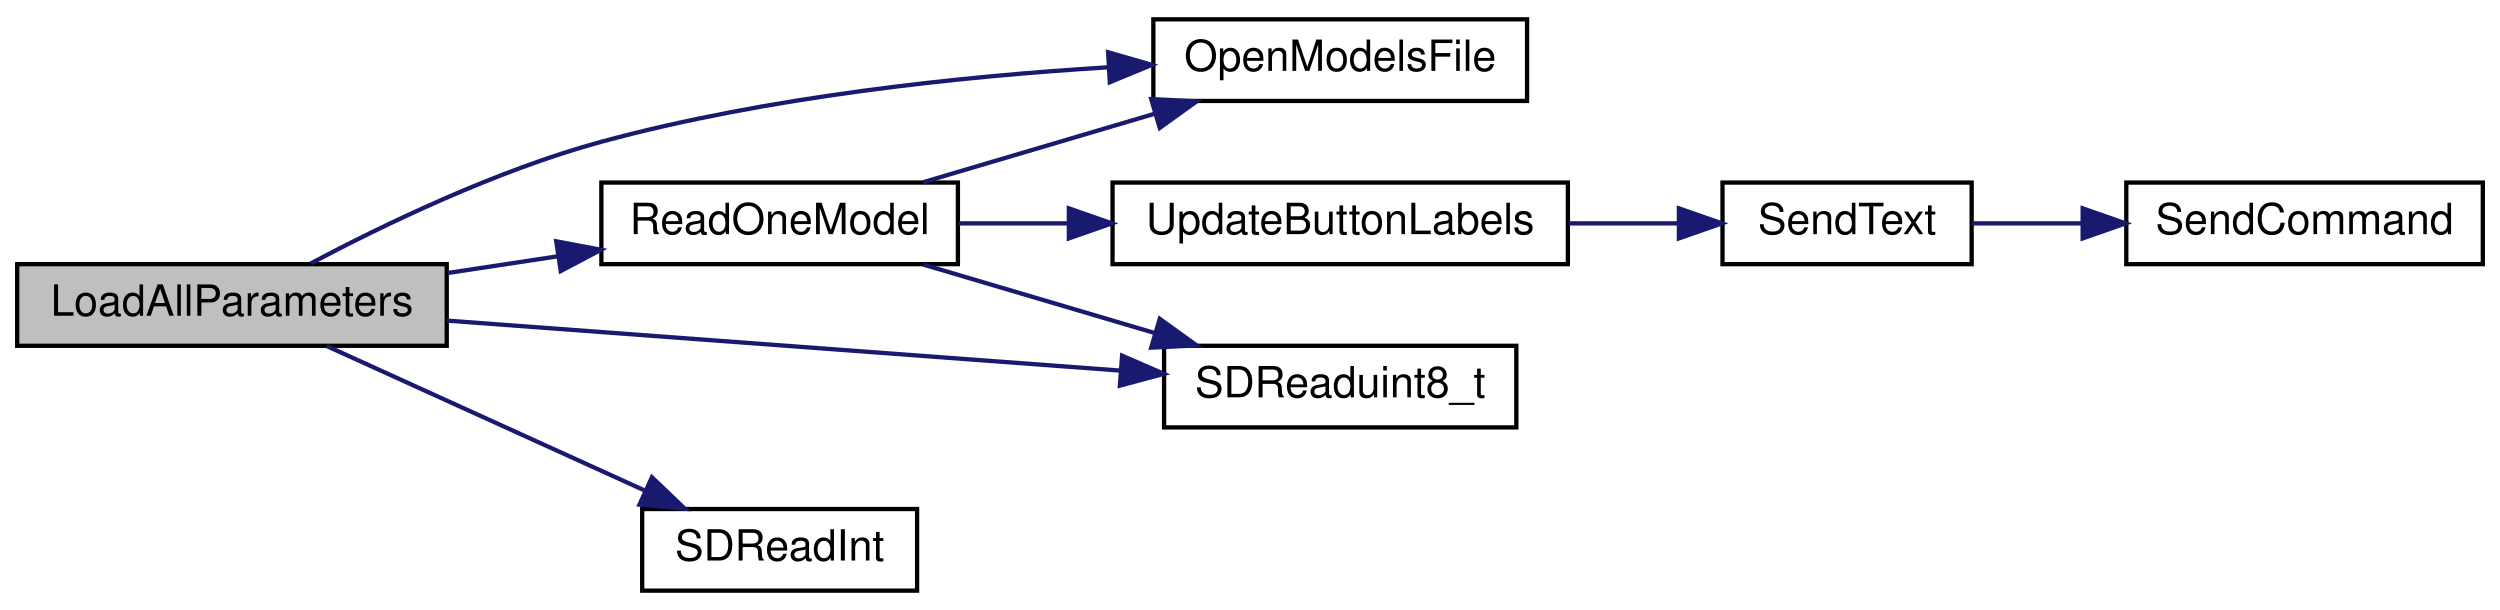
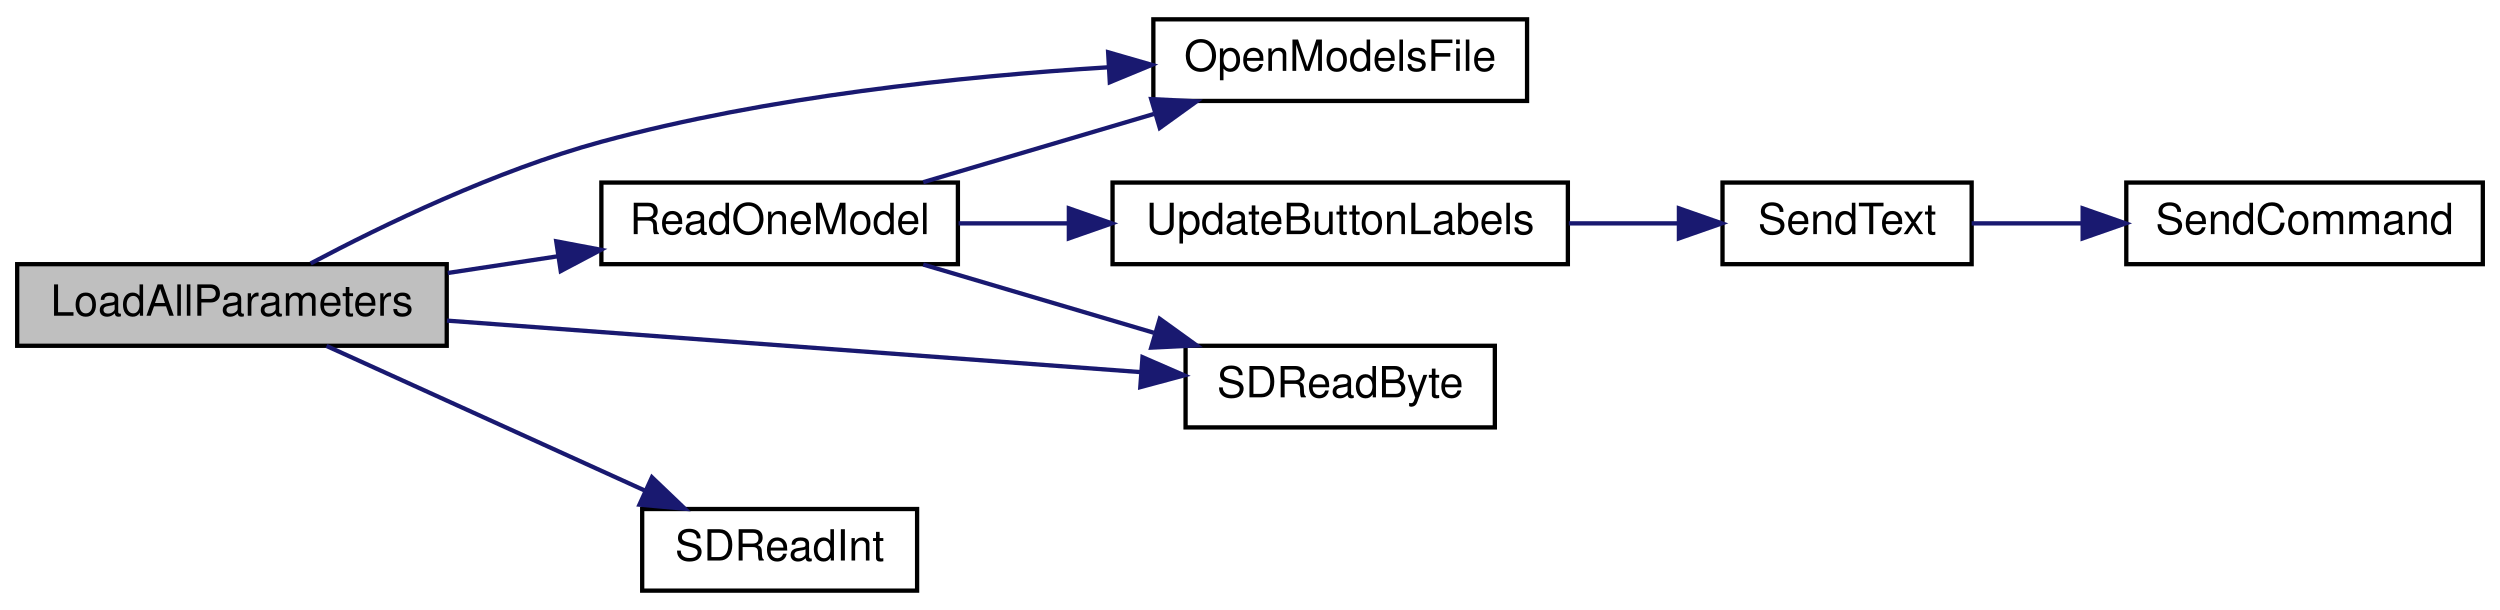
<svg xmlns="http://www.w3.org/2000/svg" xmlns:xlink="http://www.w3.org/1999/xlink" width="582pt" height="142pt" viewBox="0.00 0.00 582.00 142.00">
  <g id="graph0" class="graph" transform="scale(1 1) rotate(0) translate(4 138)">
    <polygon fill="white" stroke="transparent" points="-4,4 -4,-138 578,-138 578,4 -4,4" />
    <g id="node1" class="node">
      <g id="a_node1">
        <a xlink:title=" ">
          <polygon fill="#bfbfbf" stroke="black" points="0,-57.5 0,-76.5 100,-76.5 100,-57.5 0,-57.5" />
          <text text-anchor="middle" x="50" y="-64.5" font-family="Helvetica,sans-Serif" font-size="10.00">LoadAllParameters</text>
        </a>
      </g>
    </g>
    <g id="node2" class="node">
      <g id="a_node2">
        <a xlink:href="_transmitter_code_2src_2main_8cpp.html#ae7618f38a148877bc5681be58cba8354" target="_top" xlink:title=" ">
          <polygon fill="white" stroke="black" points="264.5,-114.5 264.5,-133.5 351.5,-133.5 351.5,-114.5 264.5,-114.5" />
          <text text-anchor="middle" x="308" y="-121.5" font-family="Helvetica,sans-Serif" font-size="10.00">OpenModelsFile</text>
        </a>
      </g>
    </g>
    <g id="edge1" class="edge">
      <path fill="none" stroke="midnightblue" d="M68.32,-76.67C85.09,-85.56 111.51,-98.34 136,-105 174.66,-115.51 219.75,-120.23 253.92,-122.33" />
      <polygon fill="midnightblue" stroke="midnightblue" points="253.97,-125.84 264.15,-122.9 254.36,-118.85 253.97,-125.84" />
    </g>
    <g id="node3" class="node">
      <g id="a_node3">
        <a xlink:href="_transmitter_code_2src_2main_8cpp.html#a3d9d955a8c7cfea4cc99e78f3746bd26" target="_top" xlink:title=" ">
          <polygon fill="white" stroke="black" points="136,-76.5 136,-95.5 219,-95.5 219,-76.5 136,-76.5" />
          <text text-anchor="middle" x="177.5" y="-83.5" font-family="Helvetica,sans-Serif" font-size="10.00">ReadOneModel</text>
        </a>
      </g>
    </g>
    <g id="edge2" class="edge">
      <path fill="none" stroke="midnightblue" d="M100.24,-74.45C108.64,-75.73 117.37,-77.05 125.81,-78.33" />
      <polygon fill="midnightblue" stroke="midnightblue" points="125.49,-81.82 135.9,-79.85 126.54,-74.9 125.49,-81.82" />
    </g>
    <g id="node4" class="node">
      <g id="a_node4">
-         <a xlink:href="_transmitter_code_2src_2main_8cpp.html#a7c6bf77ec11655aee56e52dda71f7d4b" target="_top" xlink:title=" ">
-           <polygon fill="white" stroke="black" points="267,-38.5 267,-57.5 349,-57.5 349,-38.5 267,-38.5" />
-           <text text-anchor="middle" x="308" y="-45.5" font-family="Helvetica,sans-Serif" font-size="10.00">SDReaduint8_t</text>
+         <a xlink:href="_transmitter_code_2src_2main_8cpp.html#af5db4d6f5f17a24fc08503a4e14de200" target="_top" xlink:title=" ">
+           <polygon fill="white" stroke="black" points="272,-38.5 272,-57.5 344,-57.5 344,-38.5 272,-38.5" />
+           <text text-anchor="middle" x="308" y="-45.5" font-family="Helvetica,sans-Serif" font-size="10.00">SDReadByte</text>
        </a>
      </g>
    </g>
-     <g id="edge9" class="edge">
-       <path fill="none" stroke="midnightblue" d="M100.06,-63.36C145.04,-60.02 211.38,-55.1 256.74,-51.73" />
-       <polygon fill="midnightblue" stroke="midnightblue" points="257.22,-55.2 266.94,-50.97 256.71,-48.22 257.22,-55.2" />
+     <g id="edge8" class="edge">
+       <path fill="none" stroke="midnightblue" d="M100.06,-63.36C146.66,-59.9 216.17,-54.74 261.54,-51.37" />
+       <polygon fill="midnightblue" stroke="midnightblue" points="261.97,-54.85 271.69,-50.62 261.46,-47.87 261.97,-54.85" />
    </g>
    <g id="node8" class="node">
      <g id="a_node8">
        <a xlink:href="_transmitter_code_2src_2main_8cpp.html#ab6670478c40dbf268914a0bfc6831085" target="_top" xlink:title=" ">
          <polygon fill="white" stroke="black" points="145.5,-0.5 145.5,-19.5 209.5,-19.5 209.5,-0.5 145.5,-0.5" />
          <text text-anchor="middle" x="177.5" y="-7.5" font-family="Helvetica,sans-Serif" font-size="10.00">SDReadInt</text>
        </a>
      </g>
    </g>
-     <g id="edge8" class="edge">
+     <g id="edge9" class="edge">
      <path fill="none" stroke="midnightblue" d="M72.01,-57.46C92.28,-48.25 123.18,-34.22 146.13,-23.79" />
      <polygon fill="midnightblue" stroke="midnightblue" points="147.77,-26.89 155.43,-19.57 144.87,-20.52 147.77,-26.89" />
    </g>
    <g id="edge3" class="edge">
      <path fill="none" stroke="midnightblue" d="M210.93,-95.59C227.21,-100.4 247.14,-106.3 264.62,-111.47" />
      <polygon fill="midnightblue" stroke="midnightblue" points="264,-114.93 274.58,-114.41 265.99,-108.22 264,-114.93" />
    </g>
    <g id="edge4" class="edge">
      <path fill="none" stroke="midnightblue" d="M210.93,-76.41C227.21,-71.6 247.14,-65.7 264.62,-60.53" />
      <polygon fill="midnightblue" stroke="midnightblue" points="265.99,-63.78 274.58,-57.59 264,-57.07 265.99,-63.78" />
    </g>
    <g id="node5" class="node">
      <g id="a_node5">
        <a xlink:href="_transmitter_code_2src_2main_8cpp.html#abf59862cf6c4e3df5a76f0bfea8919ef" target="_top" xlink:title=" ">
          <polygon fill="white" stroke="black" points="255,-76.5 255,-95.5 361,-95.5 361,-76.5 255,-76.5" />
          <text text-anchor="middle" x="308" y="-83.5" font-family="Helvetica,sans-Serif" font-size="10.00">UpdateButtonLabels</text>
        </a>
      </g>
    </g>
    <g id="edge5" class="edge">
      <path fill="none" stroke="midnightblue" d="M219.16,-86C227.3,-86 236.02,-86 244.7,-86" />
      <polygon fill="midnightblue" stroke="midnightblue" points="244.83,-89.5 254.83,-86 244.83,-82.5 244.83,-89.5" />
    </g>
    <g id="node6" class="node">
      <g id="a_node6">
        <a xlink:href="_transmitter_code_2src_2main_8cpp.html#afe513398f72d5e48f691830a1ef6eb42" target="_top" xlink:title=" ">
          <polygon fill="white" stroke="black" points="397,-76.5 397,-95.5 455,-95.5 455,-76.5 397,-76.5" />
          <text text-anchor="middle" x="426" y="-83.5" font-family="Helvetica,sans-Serif" font-size="10.00">SendText</text>
        </a>
      </g>
    </g>
    <g id="edge6" class="edge">
      <path fill="none" stroke="midnightblue" d="M361.23,-86C369.86,-86 378.65,-86 386.85,-86" />
      <polygon fill="midnightblue" stroke="midnightblue" points="386.85,-89.5 396.85,-86 386.85,-82.5 386.85,-89.5" />
    </g>
    <g id="node7" class="node">
      <g id="a_node7">
        <a xlink:href="_transmitter_code_2src_2main_8cpp.html#aecac2f0c289f02ef3c92b85be82eacac" target="_top" xlink:title=" ">
          <polygon fill="white" stroke="black" points="491,-76.5 491,-95.5 574,-95.5 574,-76.5 491,-76.5" />
          <text text-anchor="middle" x="532.5" y="-83.5" font-family="Helvetica,sans-Serif" font-size="10.00">SendCommand</text>
        </a>
      </g>
    </g>
    <g id="edge7" class="edge">
      <path fill="none" stroke="midnightblue" d="M455,-86C462.91,-86 471.77,-86 480.58,-86" />
      <polygon fill="midnightblue" stroke="midnightblue" points="480.84,-89.5 490.84,-86 480.84,-82.5 480.84,-89.5" />
    </g>
  </g>
</svg>
